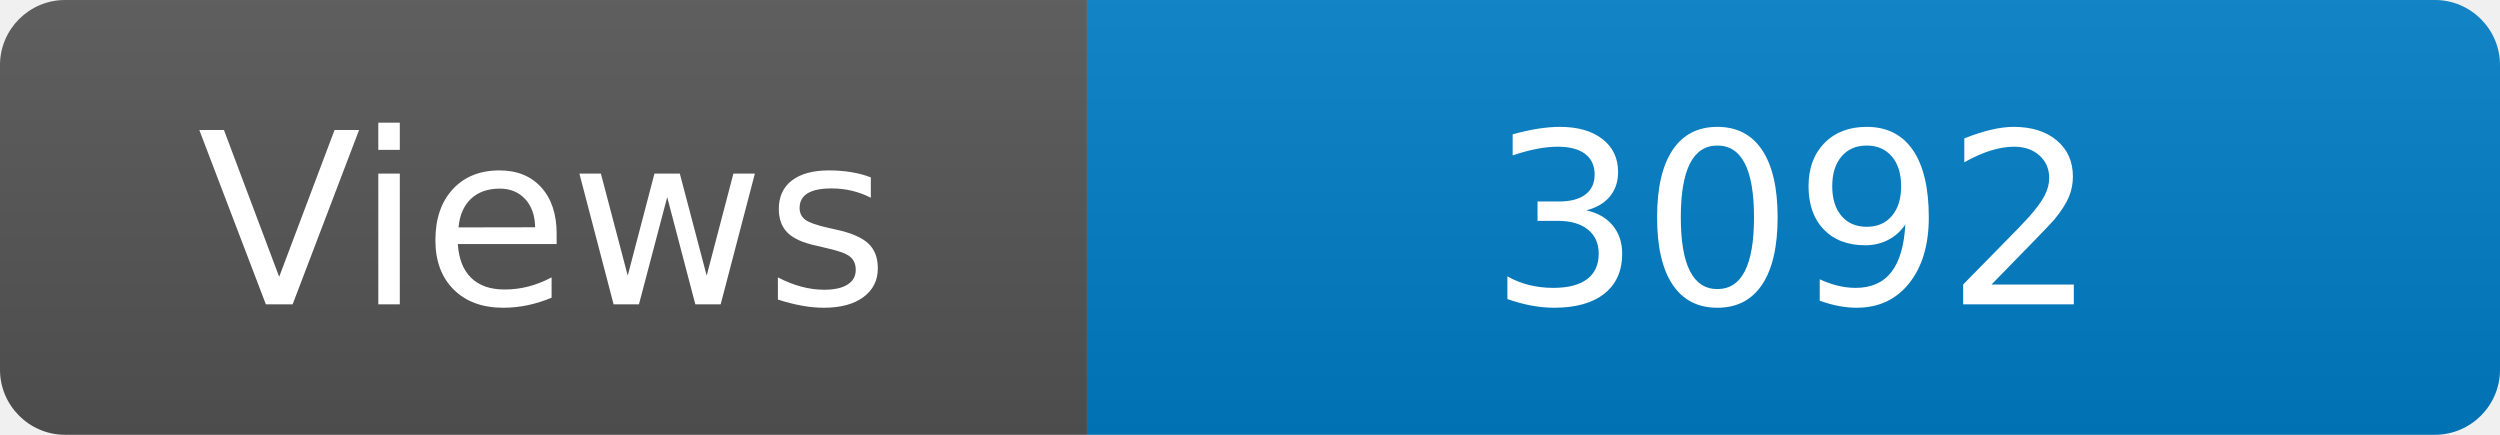
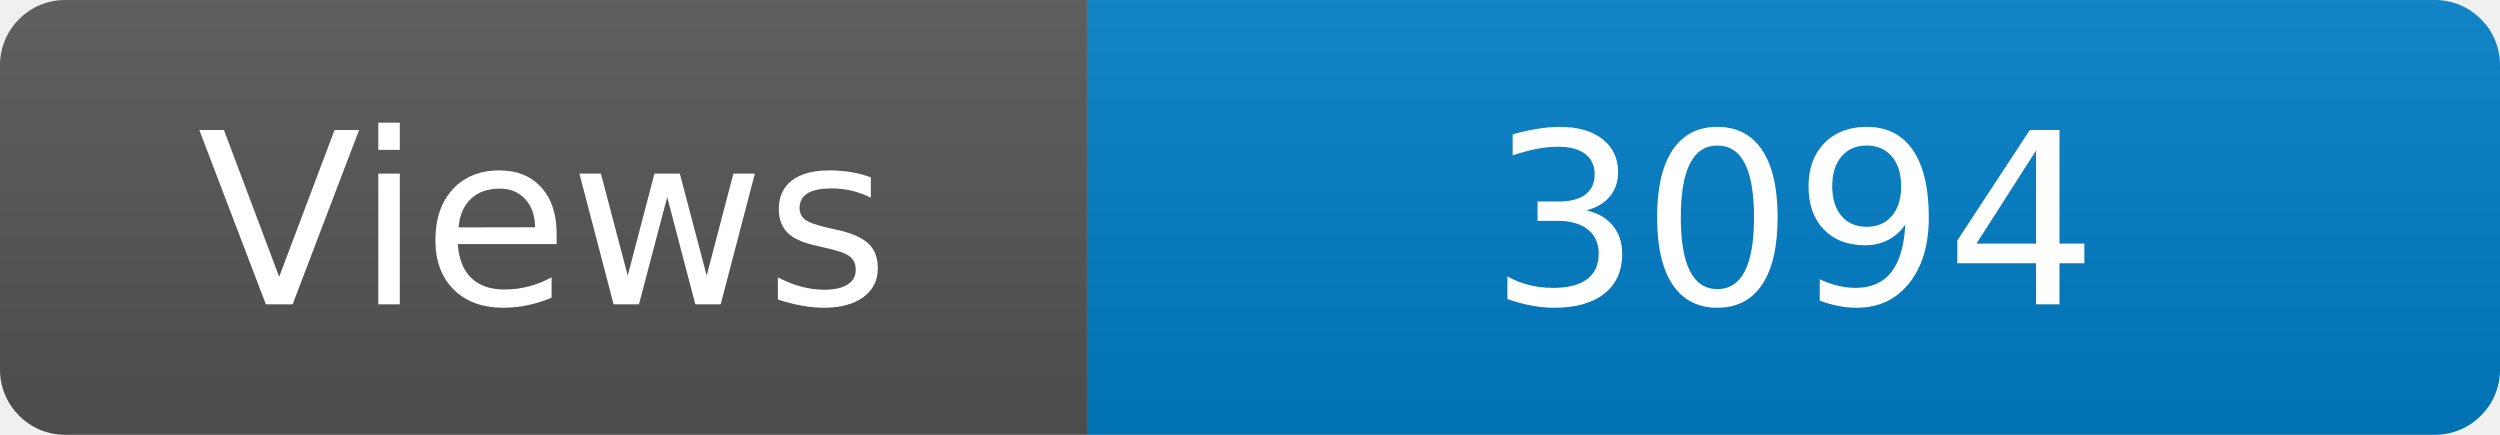
<svg xmlns="http://www.w3.org/2000/svg" width="115" height="20" role="img" aria-label="Maintained?: yes">
  <linearGradient id="s" x2="0" y2="100%">
    <stop offset="0" stop-color="#bbb" stop-opacity=".1" />
    <stop offset="1" stop-opacity=".1" />
  </linearGradient>
  <clipPath id="r">
    <rect width="115" height="20" rx="3" fill="#fff" />
  </clipPath>
  <g clip-path="url(#r)">
    <rect width="50" height="20" fill="#555" />
    <rect x="50" width="160" height="20" fill="#007ec6" />
    <rect width="115" height="20" fill="url(#s)" />
  </g>
  <g fill="#fff" text-anchor="middle" font-family="Verdana,Geneva,DejaVu Sans,sans-serif" font-size="110">
    <text x="250" y="140" transform="scale(.1)" fill="#fff">Views</text>
-     <text x="825" y="140" transform="scale(.1)" fill="#fff">3092</text>
+     <text x="825" y="140" transform="scale(.1)" fill="#fff">3094</text>
  </g>
</svg>
